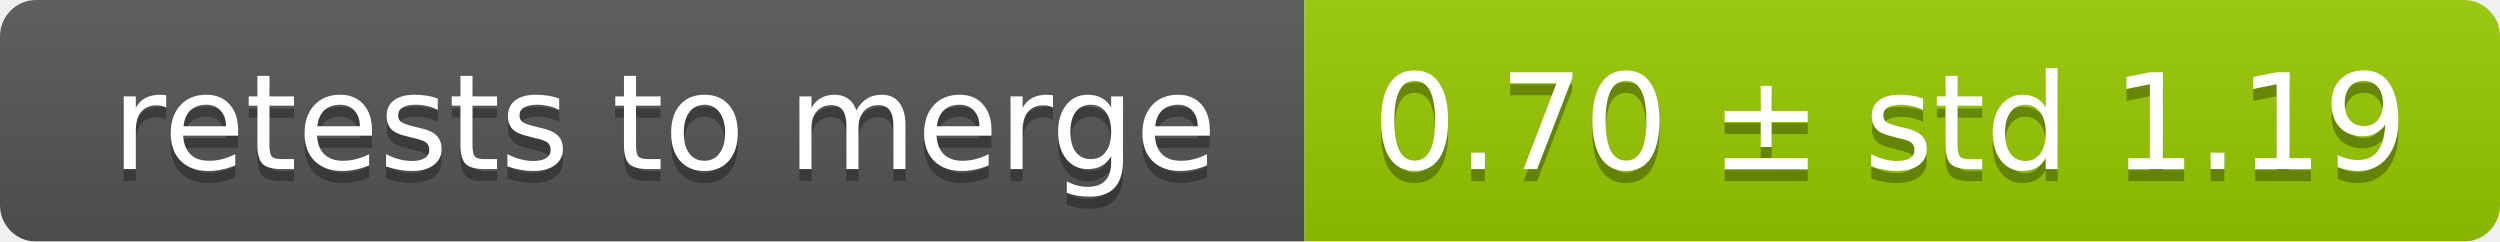
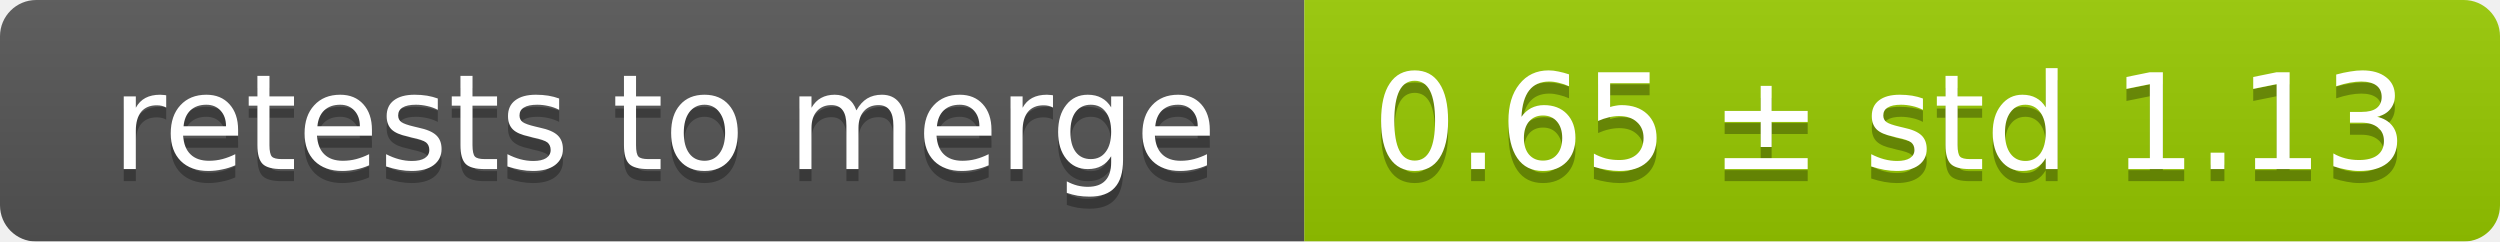
<svg xmlns="http://www.w3.org/2000/svg" width="207" height="20">
  <linearGradient id="smooth" x2="0" y2="100%">
    <stop offset="0" stop-color="#bbb" stop-opacity=".1" />
    <stop offset="1" stop-opacity=".1" />
  </linearGradient>
  <mask id="round">
    <rect width="207" height="20" rx="3" fill="#fff" />
  </mask>
  <g mask="url(#round)">
    <rect width="108" height="20" fill="#555" />
    <rect x="108" width="99" height="20" fill="#97ca00" />
    <rect width="207" height="20" fill="url(#smooth)" />
  </g>
  <g fill="#fff" text-anchor="middle" font-family="DejaVu Sans,Verdana,Geneva,sans-serif" font-size="11">
    <text x="55" y="15" fill="#010101" fill-opacity=".3">retests to merge</text>
    <text x="55" y="14">retests to merge</text>
-     <text x="156.5" y="15" fill="#010101" fill-opacity=".3">0.70 ± std 1.19</text>
-     <text x="156.5" y="14">0.70 ± std 1.19</text>
+     <text x="156.5" y="15" fill="#010101" fill-opacity=".3">0.65 ± std 1.13</text>
+     <text x="156.5" y="14">0.65 ± std 1.13</text>
  </g>
</svg>
